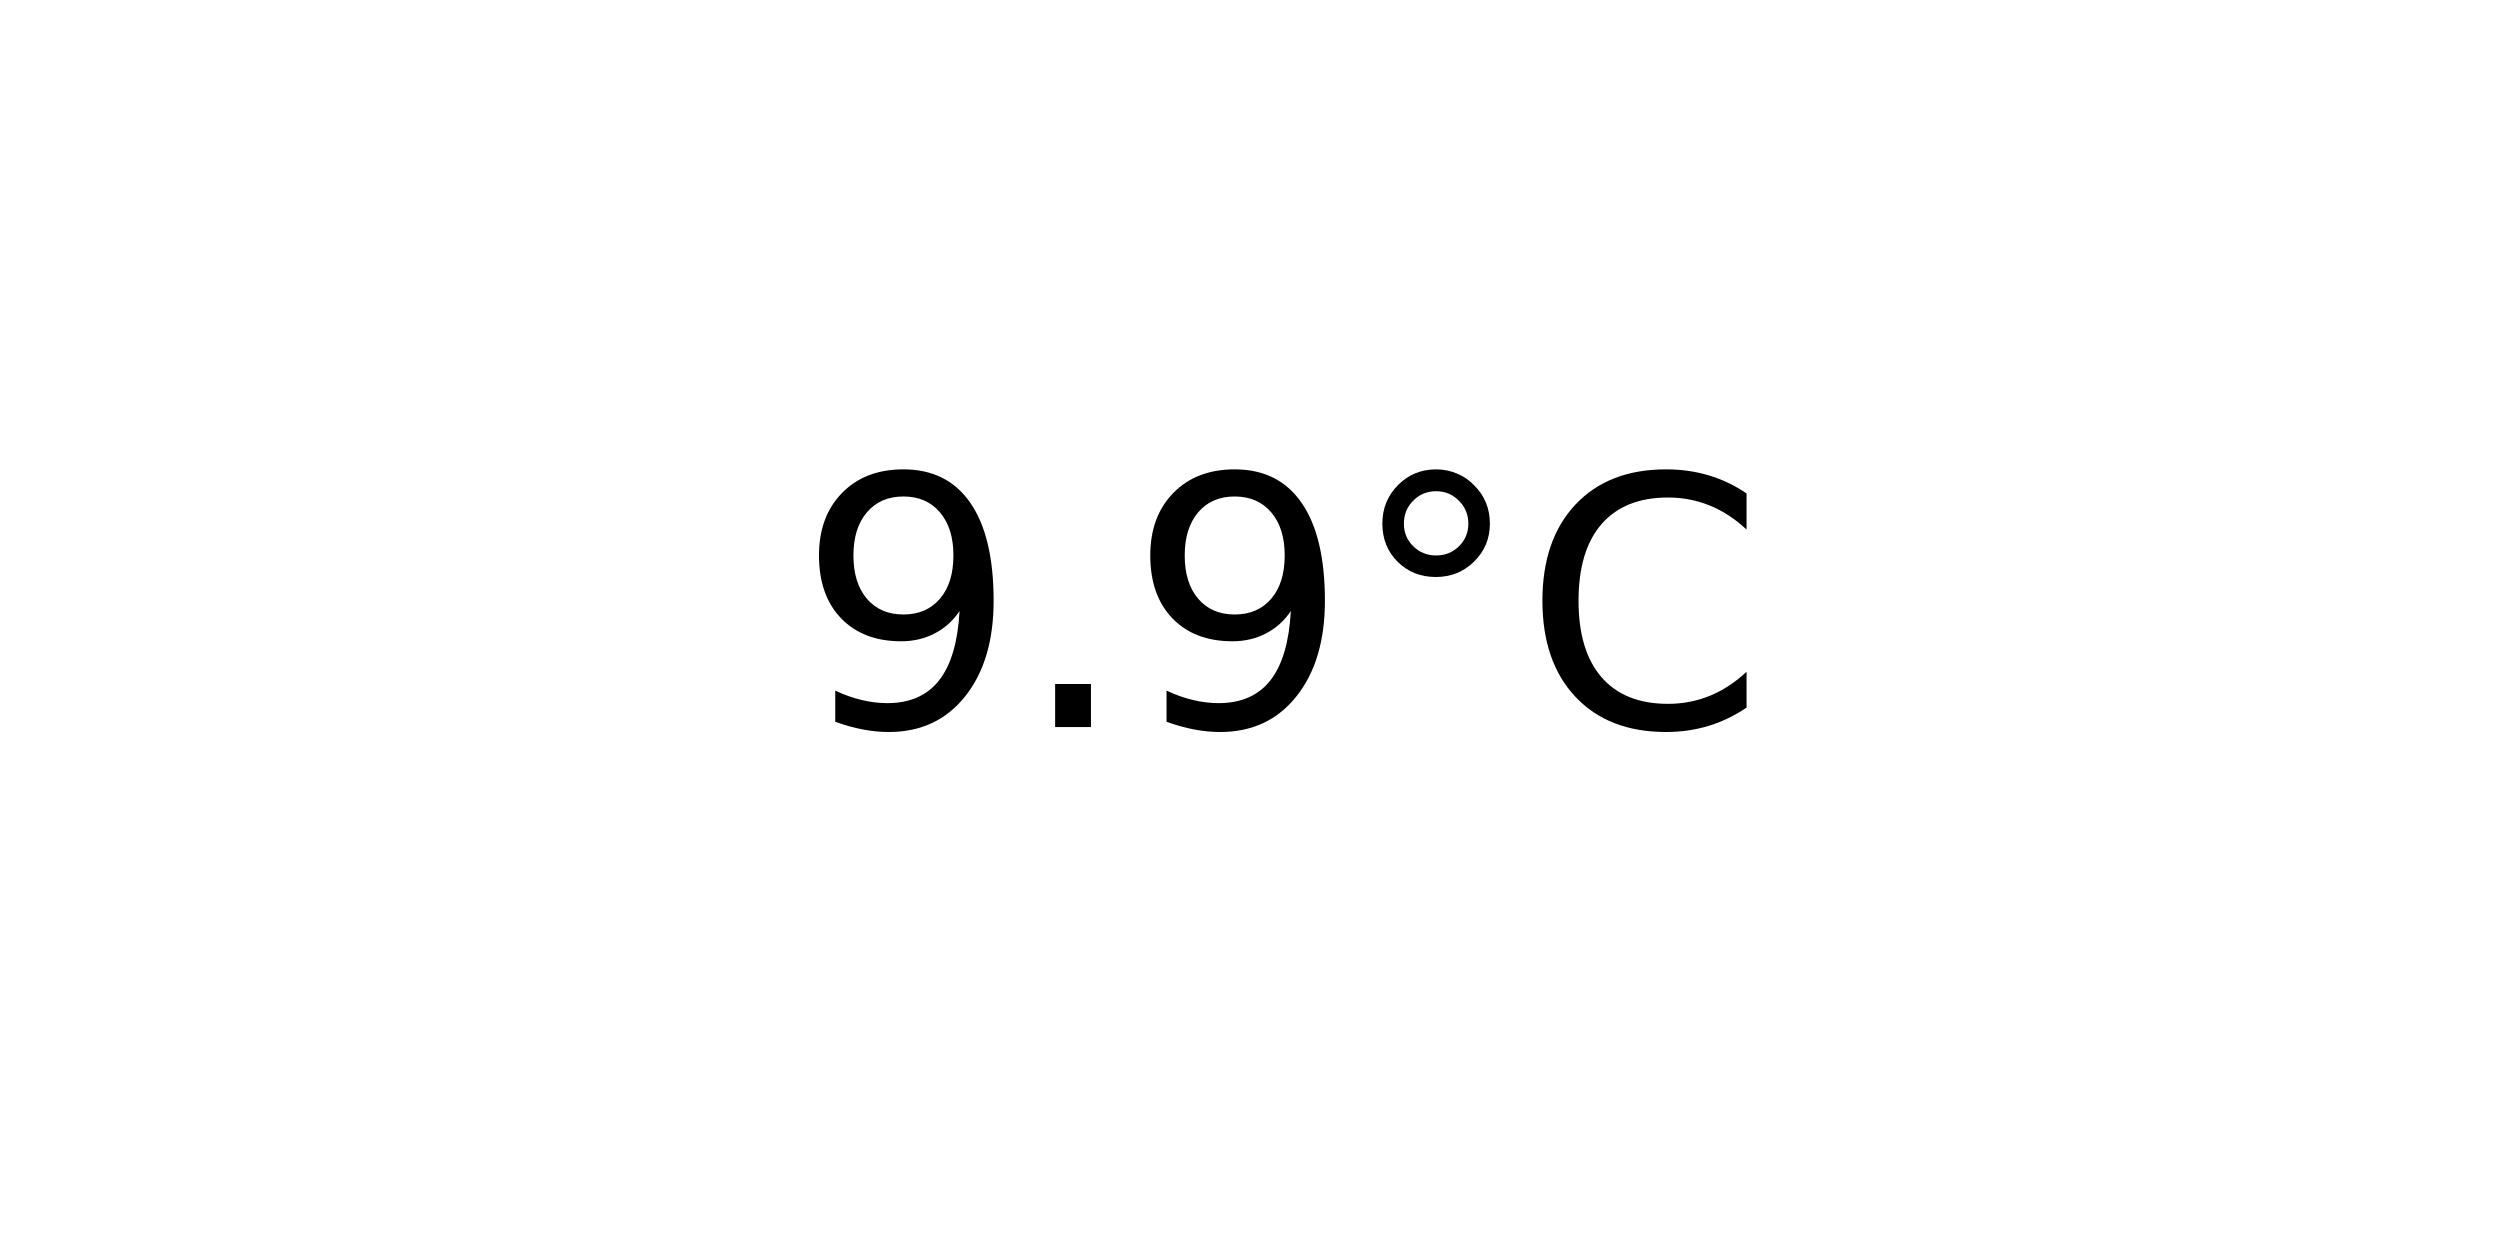
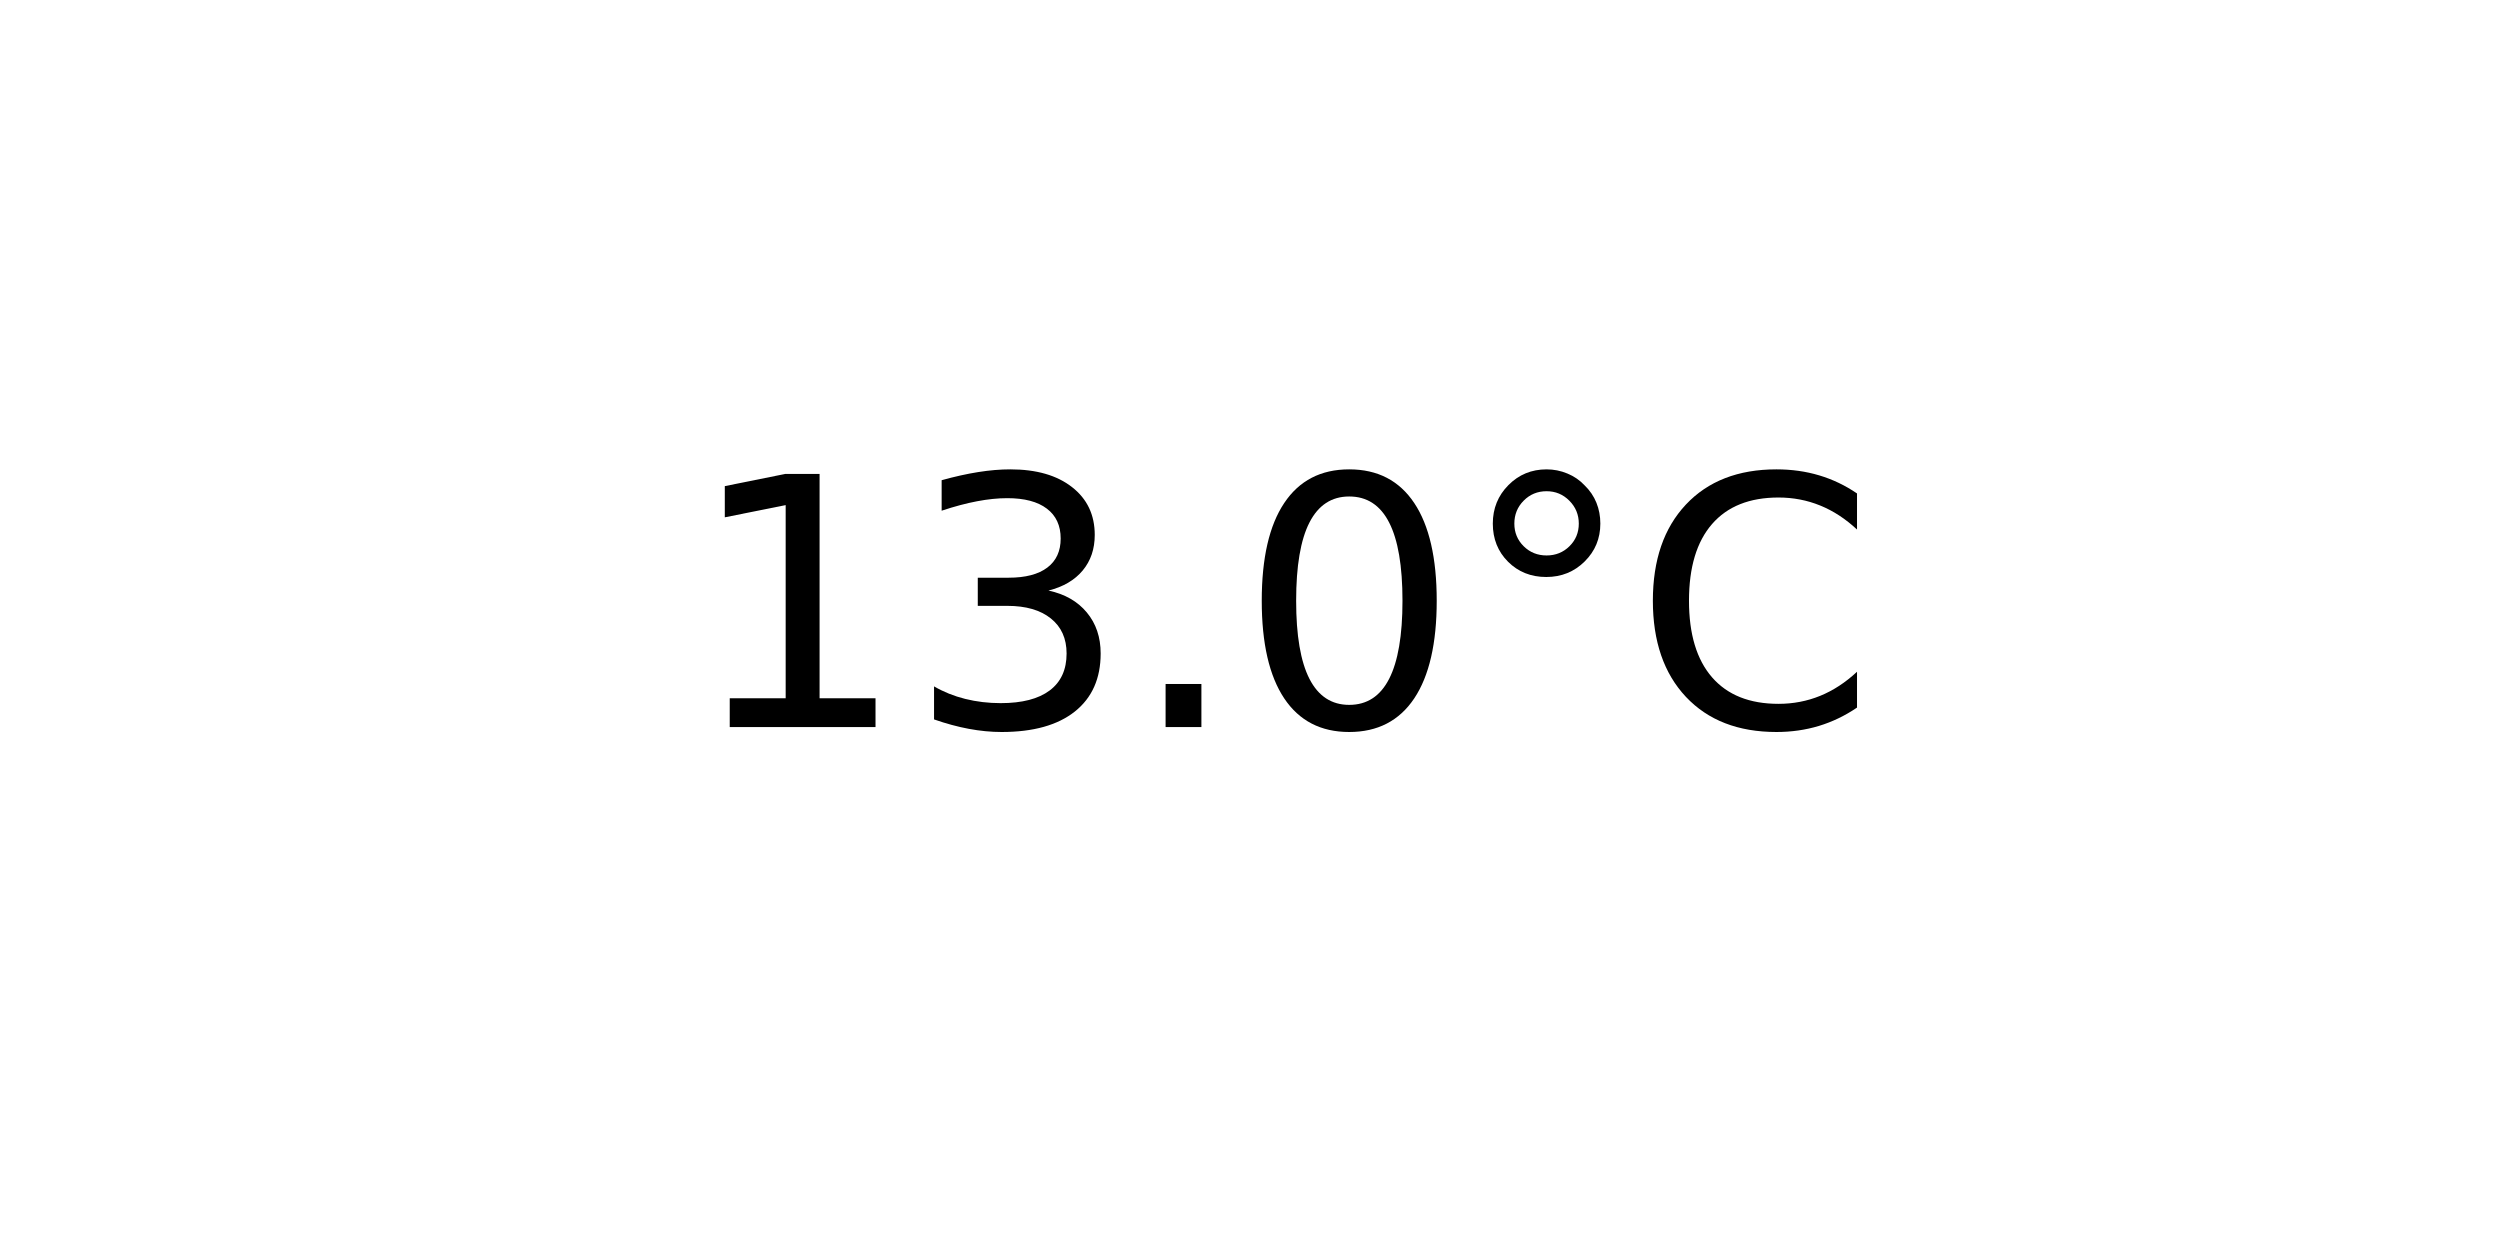
<svg xmlns="http://www.w3.org/2000/svg" xmlns:xlink="http://www.w3.org/1999/xlink" width="72pt" height="36pt" viewBox="0 0 72 36" version="1.1">
  <defs>
    <style type="text/css">*{stroke-linejoin: round; stroke-linecap: butt}</style>
  </defs>
  <g id="figure_1">
    <g id="axes_1">
      <g id="text_1">
-         <g transform="translate(22.95703 20.93937) scale(0.1 -0.1)">
+         <g transform="translate(19.77578 20.93937) scale(0.1 -0.1)">
          <defs>
-             <path id="DejaVuSans-39" d="M 703 97  L 703 672  Q 941 559 1184 500  Q 1428 441 1663 441  Q 2288 441 2617 861  Q 2947 1281 2994 2138  Q 2813 1869 2534 1725  Q 2256 1581 1919 1581  Q 1219 1581 811 2004  Q 403 2428 403 3163  Q 403 3881 828 4315  Q 1253 4750 1959 4750  Q 2769 4750 3195 4129  Q 3622 3509 3622 2328  Q 3622 1225 3098 567  Q 2575 -91 1691 -91  Q 1453 -91 1209 -44  Q 966 3 703 97  z M 1959 2075  Q 2384 2075 2632 2365  Q 2881 2656 2881 3163  Q 2881 3666 2632 3958  Q 2384 4250 1959 4250  Q 1534 4250 1286 3958  Q 1038 3666 1038 3163  Q 1038 2656 1286 2365  Q 1534 2075 1959 2075  z " transform="scale(0.015625)" />
+             <path id="DejaVuSans-31" d="M 794 531  L 1825 531  L 1825 4091  L 703 3866  L 703 4441  L 1819 4666  L 2450 4666  L 2450 531  L 3481 531  L 3481 0  L 794 0  L 794 531  z " transform="scale(0.015625)" />
+             <path id="DejaVuSans-33" d="M 2597 2516  Q 3050 2419 3304 2112  Q 3559 1806 3559 1356  Q 3559 666 3084 287  Q 2609 -91 1734 -91  Q 1441 -91 1130 -33  Q 819 25 488 141  L 488 750  Q 750 597 1062 519  Q 1375 441 1716 441  Q 2309 441 2620 675  Q 2931 909 2931 1356  Q 2931 1769 2642 2001  Q 2353 2234 1838 2234  L 1294 2234  L 1294 2753  L 1863 2753  Q 2328 2753 2575 2939  Q 2822 3125 2822 3475  Q 2822 3834 2567 4026  Q 2313 4219 1838 4219  Q 1578 4219 1281 4162  Q 984 4106 628 3988  L 628 4550  Q 988 4650 1302 4700  Q 1616 4750 1894 4750  Q 2613 4750 3031 4423  Q 3450 4097 3450 3541  Q 3450 3153 3228 2886  Q 3006 2619 2597 2516  z " transform="scale(0.015625)" />
            <path id="DejaVuSans-2e" d="M 684 794  L 1344 794  L 1344 0  L 684 0  L 684 794  z " transform="scale(0.015625)" />
+             <path id="DejaVuSans-30" d="M 2034 4250  Q 1547 4250 1301 3770  Q 1056 3291 1056 2328  Q 1056 1369 1301 889  Q 1547 409 2034 409  Q 2525 409 2770 889  Q 3016 1369 3016 2328  Q 3016 3291 2770 3770  Q 2525 4250 2034 4250  z M 2034 4750  Q 2819 4750 3233 4129  Q 3647 3509 3647 2328  Q 3647 1150 3233 529  Q 2819 -91 2034 -91  Q 1250 -91 836 529  Q 422 1150 422 2328  Q 422 3509 836 4129  Q 1250 4750 2034 4750  z " transform="scale(0.015625)" />
            <path id="DejaVuSans-b0" d="M 1600 4347  Q 1350 4347 1178 4173  Q 1006 4000 1006 3750  Q 1006 3503 1178 3333  Q 1350 3163 1600 3163  Q 1850 3163 2022 3333  Q 2194 3503 2194 3750  Q 2194 3997 2020 4172  Q 1847 4347 1600 4347  z M 1600 4750  Q 1800 4750 1984 4673  Q 2169 4597 2303 4453  Q 2447 4313 2519 4134  Q 2591 3956 2591 3750  Q 2591 3338 2302 3052  Q 2013 2766 1594 2766  Q 1172 2766 890 3047  Q 609 3328 609 3750  Q 609 4169 896 4459  Q 1184 4750 1600 4750  z " transform="scale(0.015625)" />
            <path id="DejaVuSans-43" d="M 4122 4306  L 4122 3641  Q 3803 3938 3442 4084  Q 3081 4231 2675 4231  Q 1875 4231 1450 3742  Q 1025 3253 1025 2328  Q 1025 1406 1450 917  Q 1875 428 2675 428  Q 3081 428 3442 575  Q 3803 722 4122 1019  L 4122 359  Q 3791 134 3420 21  Q 3050 -91 2638 -91  Q 1578 -91 968 557  Q 359 1206 359 2328  Q 359 3453 968 4101  Q 1578 4750 2638 4750  Q 3056 4750 3426 4639  Q 3797 4528 4122 4306  z " transform="scale(0.015625)" />
          </defs>
-           <use xlink:href="#DejaVuSans-39" />
-           <use xlink:href="#DejaVuSans-2e" x="63.623" />
-           <use xlink:href="#DejaVuSans-39" x="95.41" />
-           <use xlink:href="#DejaVuSans-b0" x="159.033" />
-           <use xlink:href="#DejaVuSans-43" x="209.033" />
+           <use xlink:href="#DejaVuSans-31" />
+           <use xlink:href="#DejaVuSans-33" x="63.623" />
+           <use xlink:href="#DejaVuSans-2e" x="127.246" />
+           <use xlink:href="#DejaVuSans-30" x="159.033" />
+           <use xlink:href="#DejaVuSans-b0" x="222.656" />
+           <use xlink:href="#DejaVuSans-43" x="272.656" />
        </g>
      </g>
    </g>
  </g>
</svg>
